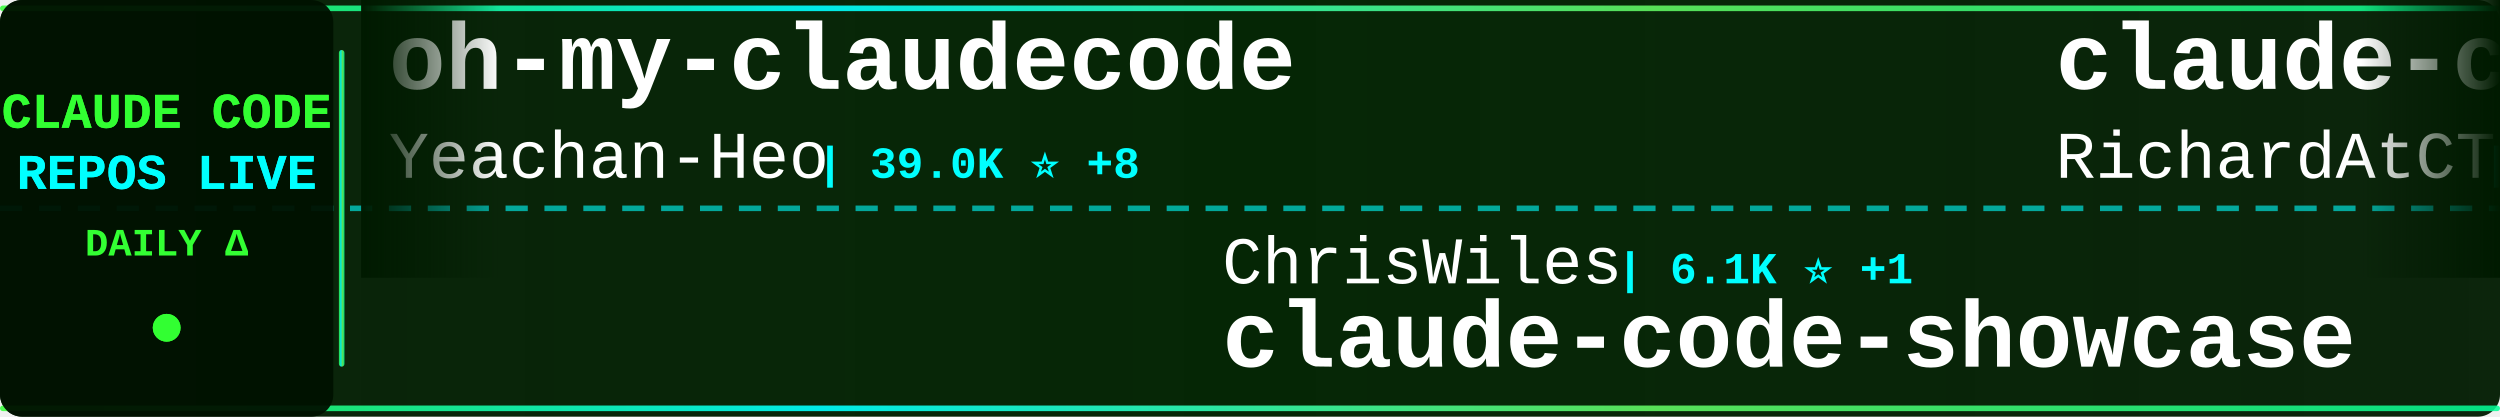
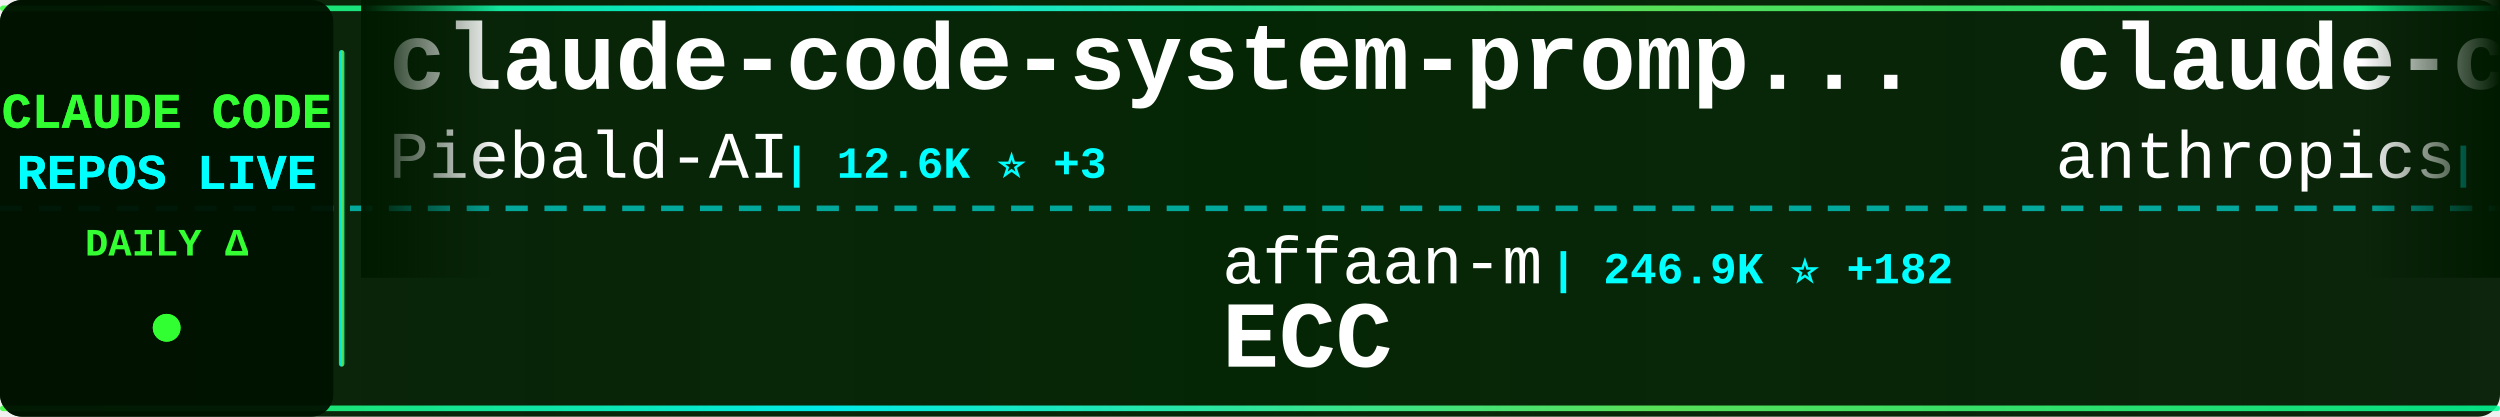
<svg xmlns="http://www.w3.org/2000/svg" width="900" height="150">
  <defs>
    <linearGradient id="tickerBg" x1="0%" y1="0%" x2="100%" y2="0%">
      <stop offset="0%" style="stop-color:#001a00;stop-opacity:0.95" />
      <stop offset="50%" style="stop-color:#002200;stop-opacity:0.98" />
      <stop offset="100%" style="stop-color:#001a00;stop-opacity:0.95" />
    </linearGradient>
    <linearGradient id="borderGrad" x1="0%" y1="0%" x2="100%" y2="0%">
      <stop offset="0%" style="stop-color:#33ff33;stop-opacity:0.85">
        <animate attributeName="stop-opacity" values="0.85;1;0.85" dur="2s" repeatCount="indefinite" />
      </stop>
      <stop offset="33%" style="stop-color:#00ffff;stop-opacity:0.9">
        <animate attributeName="stop-opacity" values="0.9;1;0.9" dur="2.2s" repeatCount="indefinite" />
      </stop>
      <stop offset="66%" style="stop-color:#66ff66;stop-opacity:0.85">
        <animate attributeName="stop-opacity" values="0.85;1;0.85" dur="1.8s" repeatCount="indefinite" />
      </stop>
      <stop offset="100%" style="stop-color:#00ff99;stop-opacity:0.85">
        <animate attributeName="stop-opacity" values="0.85;1;0.85" dur="2s" repeatCount="indefinite" />
      </stop>
    </linearGradient>
    <filter id="textGlow">
      <feGaussianBlur stdDeviation="0.1" result="coloredBlur" />
      <feMerge>
        <feMergeNode in="coloredBlur" />
        <feMergeNode in="SourceGraphic" />
      </feMerge>
    </filter>
    <filter id="metricGlow">
      <feGaussianBlur stdDeviation="0.2" result="coloredBlur" />
      <feMerge>
        <feMergeNode in="coloredBlur" />
        <feMergeNode in="SourceGraphic" />
      </feMerge>
    </filter>
    <linearGradient id="leftFade" x1="0%" y1="0%" x2="100%" y2="0%">
      <stop offset="0%" style="stop-color:#001a00;stop-opacity:1" />
      <stop offset="100%" style="stop-color:#001a00;stop-opacity:0" />
    </linearGradient>
    <linearGradient id="rightFade" x1="0%" y1="0%" x2="100%" y2="0%">
      <stop offset="0%" style="stop-color:#001a00;stop-opacity:0" />
      <stop offset="100%" style="stop-color:#001a00;stop-opacity:1" />
    </linearGradient>
  </defs>
  <rect width="900" height="150" fill="url(#tickerBg)" rx="8" />
  <rect x="0" y="2" width="900" height="2" fill="url(#borderGrad)" rx="1" />
  <rect x="0" y="146" width="900" height="2" fill="url(#borderGrad)" rx="1" />
  <line x1="0" y1="75" x2="900" y2="75" stroke="#00ffff" stroke-width="2" stroke-dasharray="8 6" opacity="0.6" />
  <rect x="0" y="0" width="120" height="150" fill="#001100" opacity="0.95" rx="8" />
  <text x="60" y="46" font-family="'Courier New', monospace" font-size="18" font-weight="bold" fill="#33ff33" text-anchor="middle" filter="url(#textGlow)">
    CLAUDE CODE
  </text>
  <text x="60" y="68" font-family="'Courier New', monospace" font-size="18" font-weight="bold" fill="#00ffff" text-anchor="middle" filter="url(#textGlow)">
    REPOS LIVE
  </text>
  <text x="60" y="92" font-family="'Courier New', monospace" font-size="14" font-weight="bold" fill="#33ff33" text-anchor="middle">
    DAILY Δ
  </text>
  <circle cx="60" cy="118" r="5" fill="#33ff33" filter="url(#metricGlow)">
    <animate attributeName="r" values="4;6;4" dur="1.5s" repeatCount="indefinite" />
    <animate attributeName="opacity" values="0.6;1;0.6" dur="1.5s" repeatCount="indefinite" />
  </circle>
  <rect x="122" y="18" width="2" height="114" fill="url(#borderGrad)" rx="1" />
  <clipPath id="tickerClip">
    <rect x="130" y="0" width="770" height="150" />
  </clipPath>
  <g clip-path="url(#tickerClip)">
    <g id="tickerItems">
      <animateTransform attributeName="transform" attributeType="XML" type="translate" from="0 0" to="-3000 0" dur="54s" repeatCount="indefinite" />
      <g transform="translate(0, 0)">
-         <text x="140" y="32" font-family="'Courier New', monospace" font-size="34" font-weight="bold" fill="#ffffff">oh-my-claudecode</text>
-         <text x="140" y="64" font-family="'Courier New', monospace" font-size="24" font-weight="normal" fill="#ffffff" opacity="1.0">Yeachan-Heo</text>
-         <text x="294" y="64" font-family="'Courier New', monospace" font-size="16" font-weight="bold" fill="#00ffff"> | 39.0K ⭐ +8</text>
+         <text x="140" y="32" font-family="'Courier New', monospace" font-size="34" font-weight="bold" fill="#ffffff">claude-code-system-promp...</text>
+         <text x="140" y="64" font-family="'Courier New', monospace" font-size="24" font-weight="normal" fill="#ffffff" opacity="1.0">Piebald-AI</text>
+         <text x="282" y="64" font-family="'Courier New', monospace" font-size="16" font-weight="bold" fill="#00ffff"> | 12.6K ⭐ +3</text>
      </g>
      <g transform="translate(300, 0)">
-         <text x="140" y="102" font-family="'Courier New', monospace" font-size="24" font-weight="normal" fill="#ffffff" opacity="1.0">ChrisWiles</text>
-         <text x="282" y="102" font-family="'Courier New', monospace" font-size="16" font-weight="bold" fill="#00ffff"> | 6.1K ⭐ +1</text>
-         <text x="140" y="132" font-family="'Courier New', monospace" font-size="34" font-weight="bold" fill="#ffffff">claude-code-showcase</text>
+         <text x="140" y="102" font-family="'Courier New', monospace" font-size="24" font-weight="normal" fill="#ffffff" opacity="1.0">affaan-m</text>
+         <text x="258" y="102" font-family="'Courier New', monospace" font-size="16" font-weight="bold" fill="#00ffff"> | 246.9K ⭐ +182</text>
+         <text x="140" y="132" font-family="'Courier New', monospace" font-size="34" font-weight="bold" fill="#ffffff">ECC</text>
      </g>
      <g transform="translate(600, 0)">
-         <text x="140" y="32" font-family="'Courier New', monospace" font-size="34" font-weight="bold" fill="#ffffff">claude-code-telegram</text>
-         <text x="140" y="64" font-family="'Courier New', monospace" font-size="24" font-weight="normal" fill="#ffffff" opacity="1.0">RichardAtCT</text>
-         <text x="294" y="64" font-family="'Courier New', monospace" font-size="16" font-weight="bold" fill="#00ffff"> | 2.8K ⭐ -1</text>
+         <text x="140" y="32" font-family="'Courier New', monospace" font-size="34" font-weight="bold" fill="#ffffff">claude-code-security-rev...</text>
+         <text x="140" y="64" font-family="'Courier New', monospace" font-size="24" font-weight="normal" fill="#ffffff" opacity="1.0">anthropics</text>
+         <text x="282" y="64" font-family="'Courier New', monospace" font-size="16" font-weight="bold" fill="#00ffff"> | 6.2K ⭐ +4</text>
      </g>
      <g transform="translate(900, 0)">
-         <text x="140" y="102" font-family="'Courier New', monospace" font-size="24" font-weight="normal" fill="#ffffff" opacity="1.0">ChinaSiro</text>
-         <text x="270" y="102" font-family="'Courier New', monospace" font-size="16" font-weight="bold" fill="#00ffff"> | 9.6K ⭐ -1</text>
-         <text x="140" y="132" font-family="'Courier New', monospace" font-size="34" font-weight="bold" fill="#ffffff">claude-code-sourcemap</text>
+         <text x="140" y="102" font-family="'Courier New', monospace" font-size="24" font-weight="normal" fill="#ffffff" opacity="1.0">JrCx7scC</text>
+         <text x="258" y="102" font-family="'Courier New', monospace" font-size="16" font-weight="bold" fill="#00ffff"> | 375 ⭐</text>
+         <text x="140" y="132" font-family="'Courier New', monospace" font-size="34" font-weight="bold" fill="#ffffff">claude-code-source</text>
      </g>
      <g transform="translate(1200, 0)">
-         <text x="140" y="32" font-family="'Courier New', monospace" font-size="34" font-weight="bold" fill="#ffffff">claude-code-base-action</text>
-         <text x="140" y="64" font-family="'Courier New', monospace" font-size="24" font-weight="normal" fill="#ffffff" opacity="1.0">anthropics</text>
-         <text x="282" y="64" font-family="'Courier New', monospace" font-size="16" font-weight="bold" fill="#00ffff"> | 970 ⭐ +2</text>
-       </g>
-       <g transform="translate(1500, 0)">
-         <text x="140" y="102" font-family="'Courier New', monospace" font-size="24" font-weight="normal" fill="#ffffff" opacity="1.0">KPR111</text>
-         <text x="234" y="102" font-family="'Courier New', monospace" font-size="16" font-weight="bold" fill="#00ffff"> | 18 ⭐</text>
-         <text x="140" y="132" font-family="'Courier New', monospace" font-size="34" font-weight="bold" fill="#ffffff">Claude-Code</text>
-       </g>
-       <g transform="translate(1800, 0)">
-         <text x="140" y="32" font-family="'Courier New', monospace" font-size="34" font-weight="bold" fill="#ffffff">claude-code-ultimate-gui...</text>
-         <text x="140" y="64" font-family="'Courier New', monospace" font-size="24" font-weight="normal" fill="#ffffff" opacity="1.0">FlorianBruniaux</text>
-         <text x="342" y="64" font-family="'Courier New', monospace" font-size="16" font-weight="bold" fill="#00ffff"> | 5.9K ⭐ +3</text>
-       </g>
-       <g transform="translate(2100, 0)">
-         <text x="140" y="102" font-family="'Courier New', monospace" font-size="24" font-weight="normal" fill="#ffffff" opacity="1.0">lorryjovens-hub</text>
-         <text x="342" y="102" font-family="'Courier New', monospace" font-size="16" font-weight="bold" fill="#00ffff"> | 1.7K ⭐</text>
-         <text x="140" y="132" font-family="'Courier New', monospace" font-size="34" font-weight="bold" fill="#ffffff">claude-code-rust</text>
-       </g>
-       <g transform="translate(2400, 0)">
        <text x="140" y="32" font-family="'Courier New', monospace" font-size="34" font-weight="bold" fill="#ffffff">awesome-claude-code</text>
        <text x="140" y="64" font-family="'Courier New', monospace" font-size="24" font-weight="normal" fill="#ffffff" opacity="1.0">jqueryscript</text>
        <text x="306" y="64" font-family="'Courier New', monospace" font-size="16" font-weight="bold" fill="#00ffff"> | 508 ⭐</text>
      </g>
+       <g transform="translate(1500, 0)">
+         <text x="140" y="102" font-family="'Courier New', monospace" font-size="24" font-weight="normal" fill="#ffffff" opacity="1.0">Maciek-roboblog</text>
+         <text x="342" y="102" font-family="'Courier New', monospace" font-size="16" font-weight="bold" fill="#00ffff"> | 8.7K ⭐</text>
+         <text x="140" y="132" font-family="'Courier New', monospace" font-size="34" font-weight="bold" fill="#ffffff">Claude-Code-Usage-Monito...</text>
+       </g>
+       <g transform="translate(1800, 0)">
+         <text x="140" y="32" font-family="'Courier New', monospace" font-size="34" font-weight="bold" fill="#ffffff">skills</text>
+         <text x="140" y="64" font-family="'Courier New', monospace" font-size="24" font-weight="normal" fill="#ffffff" opacity="1.0">anthropics</text>
+         <text x="282" y="64" font-family="'Courier New', monospace" font-size="16" font-weight="bold" fill="#00ffff"> | 173.5K ⭐ +119</text>
+       </g>
+       <g transform="translate(2100, 0)">
+         <text x="140" y="102" font-family="'Courier New', monospace" font-size="24" font-weight="normal" fill="#ffffff" opacity="1.0">andrew-kramer-inno</text>
+         <text x="378" y="102" font-family="'Courier New', monospace" font-size="16" font-weight="bold" fill="#00ffff"> | 596 ⭐</text>
+         <text x="140" y="132" font-family="'Courier New', monospace" font-size="34" font-weight="bold" fill="#ffffff">claude-code-source-build</text>
+       </g>
+       <g transform="translate(2400, 0)">
+         <text x="140" y="32" font-family="'Courier New', monospace" font-size="34" font-weight="bold" fill="#ffffff">claude-code-local</text>
+         <text x="140" y="64" font-family="'Courier New', monospace" font-size="24" font-weight="normal" fill="#ffffff" opacity="1.0">nicedreamzapp</text>
+         <text x="318" y="64" font-family="'Courier New', monospace" font-size="16" font-weight="bold" fill="#00ffff"> | 3.3K ⭐</text>
+       </g>
      <g transform="translate(2700, 0)">
-         <text x="140" y="102" font-family="'Courier New', monospace" font-size="24" font-weight="normal" fill="#ffffff" opacity="1.0">fazxes</text>
-         <text x="234" y="102" font-family="'Courier New', monospace" font-size="16" font-weight="bold" fill="#00ffff"> | 234 ⭐</text>
-         <text x="140" y="132" font-family="'Courier New', monospace" font-size="34" font-weight="bold" fill="#ffffff">Claude-code</text>
+         <text x="140" y="102" font-family="'Courier New', monospace" font-size="24" font-weight="normal" fill="#ffffff" opacity="1.0">WorldFlowAI</text>
+         <text x="294" y="102" font-family="'Courier New', monospace" font-size="16" font-weight="bold" fill="#00ffff"> | 2.0K ⭐ +11</text>
+         <text x="140" y="132" font-family="'Courier New', monospace" font-size="34" font-weight="bold" fill="#ffffff">everything-claude-code</text>
      </g>
      <g transform="translate(3000, 0)">
-         <text x="140" y="32" font-family="'Courier New', monospace" font-size="34" font-weight="bold" fill="#ffffff">oh-my-claudecode</text>
-         <text x="140" y="64" font-family="'Courier New', monospace" font-size="24" font-weight="normal" fill="#ffffff" opacity="1.0">Yeachan-Heo</text>
-         <text x="294" y="64" font-family="'Courier New', monospace" font-size="16" font-weight="bold" fill="#00ffff"> | 39.0K ⭐ +8</text>
+         <text x="140" y="32" font-family="'Courier New', monospace" font-size="34" font-weight="bold" fill="#ffffff">claude-code-system-promp...</text>
+         <text x="140" y="64" font-family="'Courier New', monospace" font-size="24" font-weight="normal" fill="#ffffff" opacity="1.0">Piebald-AI</text>
+         <text x="282" y="64" font-family="'Courier New', monospace" font-size="16" font-weight="bold" fill="#00ffff"> | 12.6K ⭐ +3</text>
      </g>
      <g transform="translate(3300, 0)">
-         <text x="140" y="102" font-family="'Courier New', monospace" font-size="24" font-weight="normal" fill="#ffffff" opacity="1.0">ChrisWiles</text>
-         <text x="282" y="102" font-family="'Courier New', monospace" font-size="16" font-weight="bold" fill="#00ffff"> | 6.1K ⭐ +1</text>
-         <text x="140" y="132" font-family="'Courier New', monospace" font-size="34" font-weight="bold" fill="#ffffff">claude-code-showcase</text>
+         <text x="140" y="102" font-family="'Courier New', monospace" font-size="24" font-weight="normal" fill="#ffffff" opacity="1.0">affaan-m</text>
+         <text x="258" y="102" font-family="'Courier New', monospace" font-size="16" font-weight="bold" fill="#00ffff"> | 246.9K ⭐ +182</text>
+         <text x="140" y="132" font-family="'Courier New', monospace" font-size="34" font-weight="bold" fill="#ffffff">ECC</text>
      </g>
      <g transform="translate(3600, 0)">
-         <text x="140" y="32" font-family="'Courier New', monospace" font-size="34" font-weight="bold" fill="#ffffff">claude-code-telegram</text>
-         <text x="140" y="64" font-family="'Courier New', monospace" font-size="24" font-weight="normal" fill="#ffffff" opacity="1.0">RichardAtCT</text>
-         <text x="294" y="64" font-family="'Courier New', monospace" font-size="16" font-weight="bold" fill="#00ffff"> | 2.8K ⭐ -1</text>
+         <text x="140" y="32" font-family="'Courier New', monospace" font-size="34" font-weight="bold" fill="#ffffff">claude-code-security-rev...</text>
+         <text x="140" y="64" font-family="'Courier New', monospace" font-size="24" font-weight="normal" fill="#ffffff" opacity="1.0">anthropics</text>
+         <text x="282" y="64" font-family="'Courier New', monospace" font-size="16" font-weight="bold" fill="#00ffff"> | 6.2K ⭐ +4</text>
      </g>
      <g transform="translate(3900, 0)">
-         <text x="140" y="102" font-family="'Courier New', monospace" font-size="24" font-weight="normal" fill="#ffffff" opacity="1.0">ChinaSiro</text>
-         <text x="270" y="102" font-family="'Courier New', monospace" font-size="16" font-weight="bold" fill="#00ffff"> | 9.6K ⭐ -1</text>
-         <text x="140" y="132" font-family="'Courier New', monospace" font-size="34" font-weight="bold" fill="#ffffff">claude-code-sourcemap</text>
+         <text x="140" y="102" font-family="'Courier New', monospace" font-size="24" font-weight="normal" fill="#ffffff" opacity="1.0">JrCx7scC</text>
+         <text x="258" y="102" font-family="'Courier New', monospace" font-size="16" font-weight="bold" fill="#00ffff"> | 375 ⭐</text>
+         <text x="140" y="132" font-family="'Courier New', monospace" font-size="34" font-weight="bold" fill="#ffffff">claude-code-source</text>
      </g>
    </g>
  </g>
  <rect x="130" y="0" width="50" height="100" fill="url(#leftFade)" />
  <rect x="850" y="0" width="50" height="100" fill="url(#rightFade)" />
</svg>
